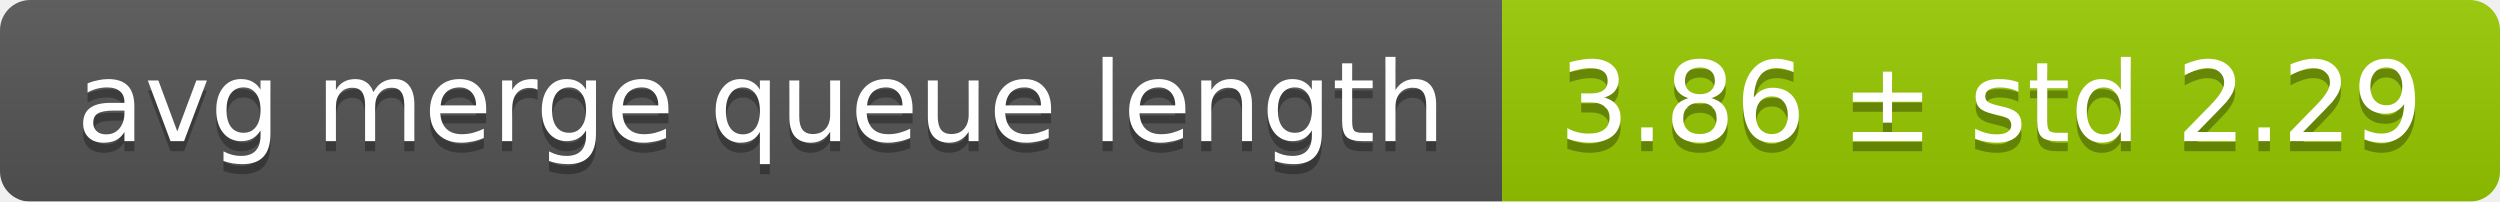
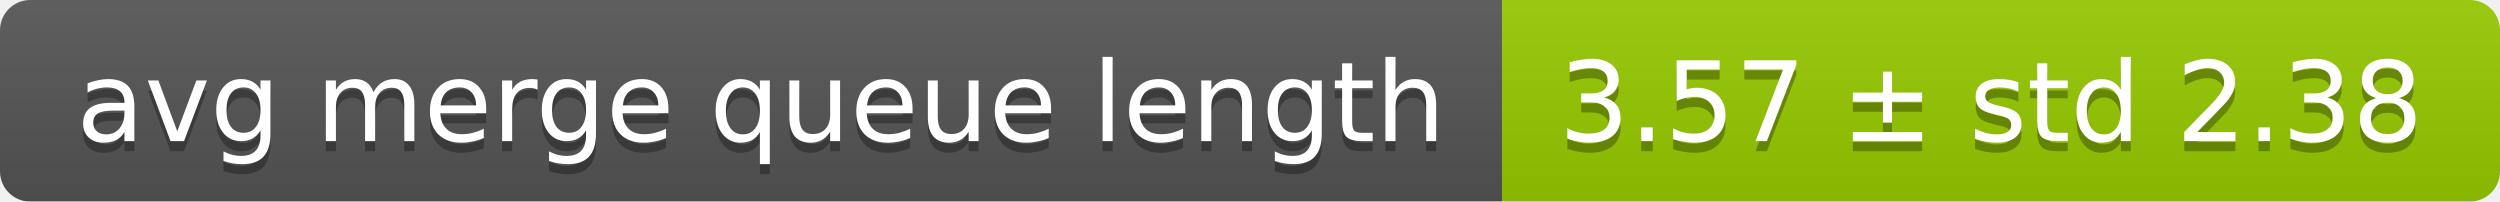
<svg xmlns="http://www.w3.org/2000/svg" width="248" height="20">
  <linearGradient id="smooth" x2="0" y2="100%">
    <stop offset="0" stop-color="#bbb" stop-opacity=".1" />
    <stop offset="1" stop-opacity=".1" />
  </linearGradient>
  <mask id="round">
    <rect width="248" height="20" rx="3" fill="#fff" />
  </mask>
  <g mask="url(#round)">
    <rect width="149" height="20" fill="#555" />
    <rect x="149" width="99" height="20" fill="#97ca00" />
    <rect width="248" height="20" fill="url(#smooth)" />
  </g>
  <g fill="#fff" text-anchor="middle" font-family="DejaVu Sans,Verdana,Geneva,sans-serif" font-size="11">
    <text x="75.5" y="15" fill="#010101" fill-opacity=".3">avg merge queue length</text>
    <text x="75.5" y="14">avg merge queue length</text>
-     <text x="197.5" y="15" fill="#010101" fill-opacity=".3">3.86 ± std 2.29</text>
-     <text x="197.5" y="14">3.86 ± std 2.29</text>
+     <text x="197.5" y="15" fill="#010101" fill-opacity=".3">3.57 ± std 2.38</text>
+     <text x="197.5" y="14">3.57 ± std 2.38</text>
  </g>
</svg>
